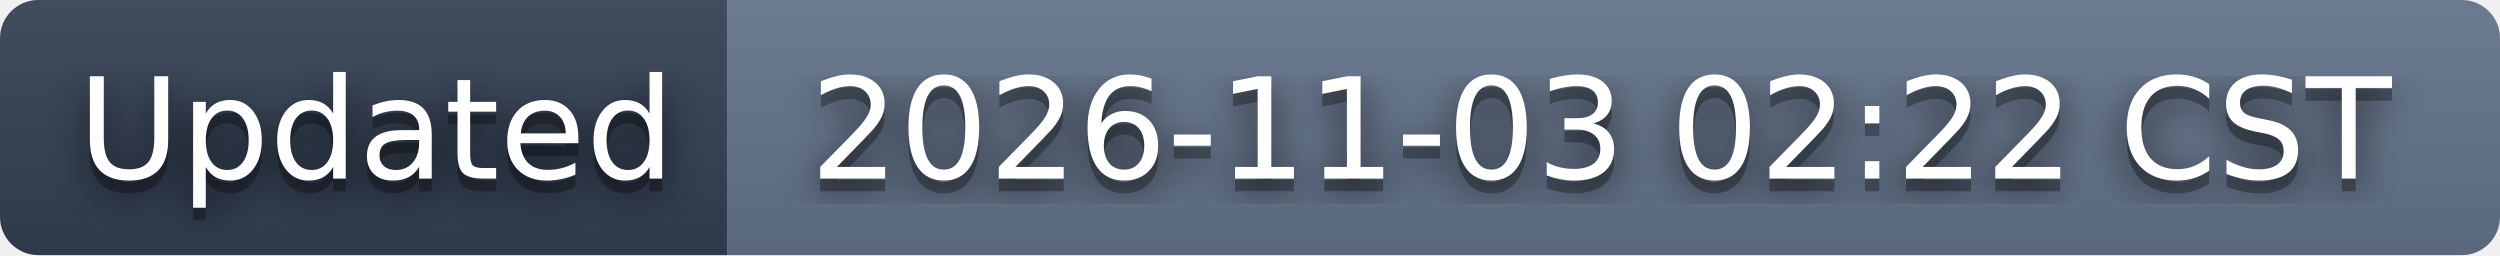
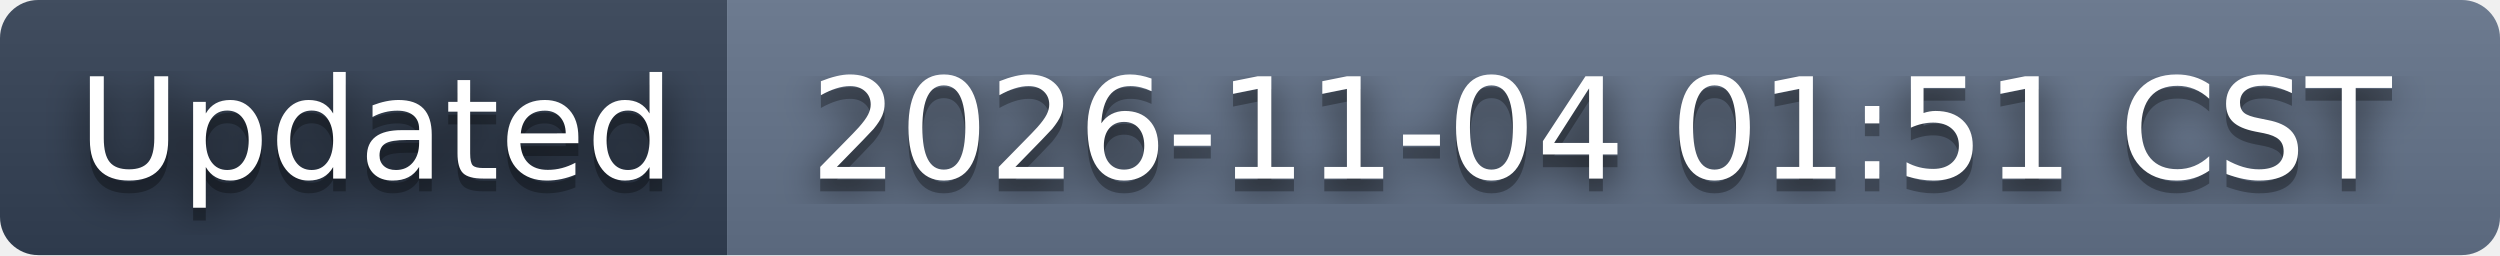
- <svg xmlns="http://www.w3.org/2000/svg" width="196" height="20" role="img" aria-label="Updated: 2026-11-03 02:22 CST">
+ <svg xmlns="http://www.w3.org/2000/svg" width="196" height="20" role="img" aria-label="Updated: 2026-11-04 01:51 CST">
  <filter id="blur">
    <feGaussianBlur stdDeviation="16" />
  </filter>
  <linearGradient id="s" x2="0" y2="100%">
    <stop offset="0" stop-color="#bbb" stop-opacity=".1" />
    <stop offset="1" stop-opacity=".1" />
  </linearGradient>
  <clipPath id="r">
    <rect width="196" height="20" rx="3" />
  </clipPath>
  <g clip-path="url(#r)">
    <rect width="57" height="20" fill="#334155" />
    <rect x="57" width="139" height="20" fill="#64748b" />
    <rect width="196" height="20" fill="url(#s)" />
  </g>
  <g fill="#fff" text-anchor="middle" font-family="Verdana,Geneva,DejaVu Sans,sans-serif" text-rendering="geometricPrecision" font-size="110">
    <g transform="scale(.1)">
      <g aria-hidden="true" fill="#010101">
        <text x="295" y="150" fill-opacity=".8" filter="url(#blur)" textLength="470">Updated</text>
        <text x="295" y="150" fill-opacity=".3" textLength="470">Updated</text>
      </g>
      <text x="295" y="140" textLength="470">Updated</text>
    </g>
    <g transform="scale(.1)">
      <g aria-hidden="true" fill="#010101">
-         <text x="1255" y="150" fill-opacity=".8" filter="url(#blur)" textLength="1290">2026-11-03 02:22 CST</text>
-         <text x="1255" y="150" fill-opacity=".3" textLength="1290">2026-11-03 02:22 CST</text>
+         <text x="1255" y="150" fill-opacity=".8" filter="url(#blur)" textLength="1290">2026-11-04 01:51 CST</text>
+         <text x="1255" y="150" fill-opacity=".3" textLength="1290">2026-11-04 01:51 CST</text>
      </g>
-       <text x="1255" y="140" textLength="1290">2026-11-03 02:22 CST</text>
+       <text x="1255" y="140" textLength="1290">2026-11-04 01:51 CST</text>
    </g>
  </g>
</svg>
